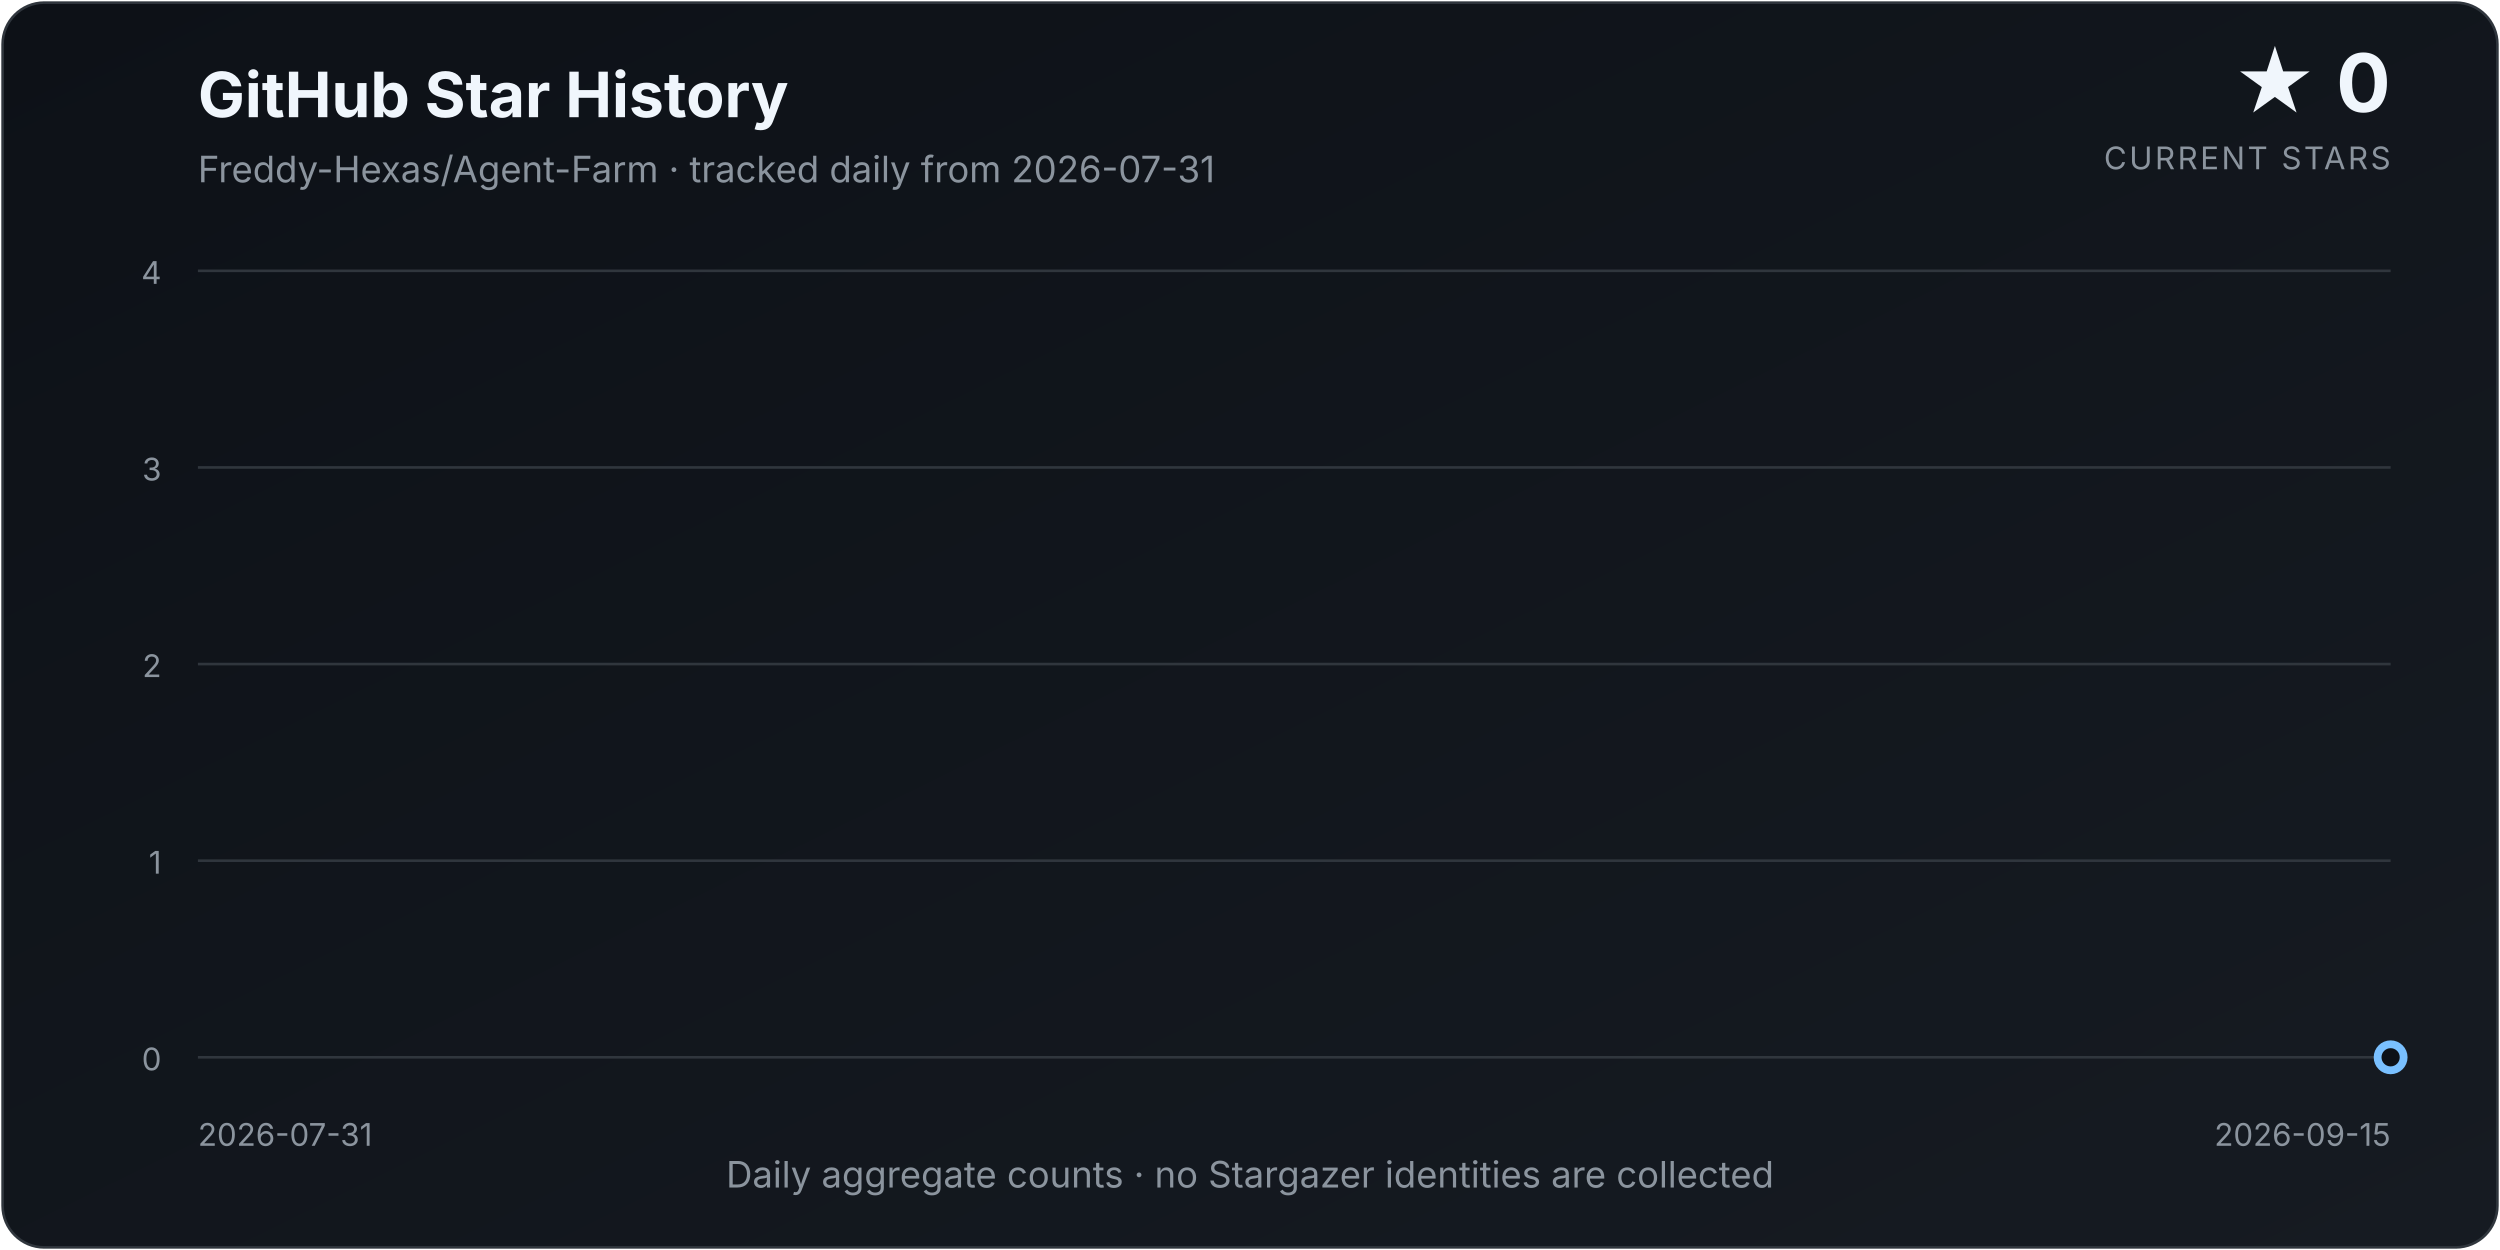
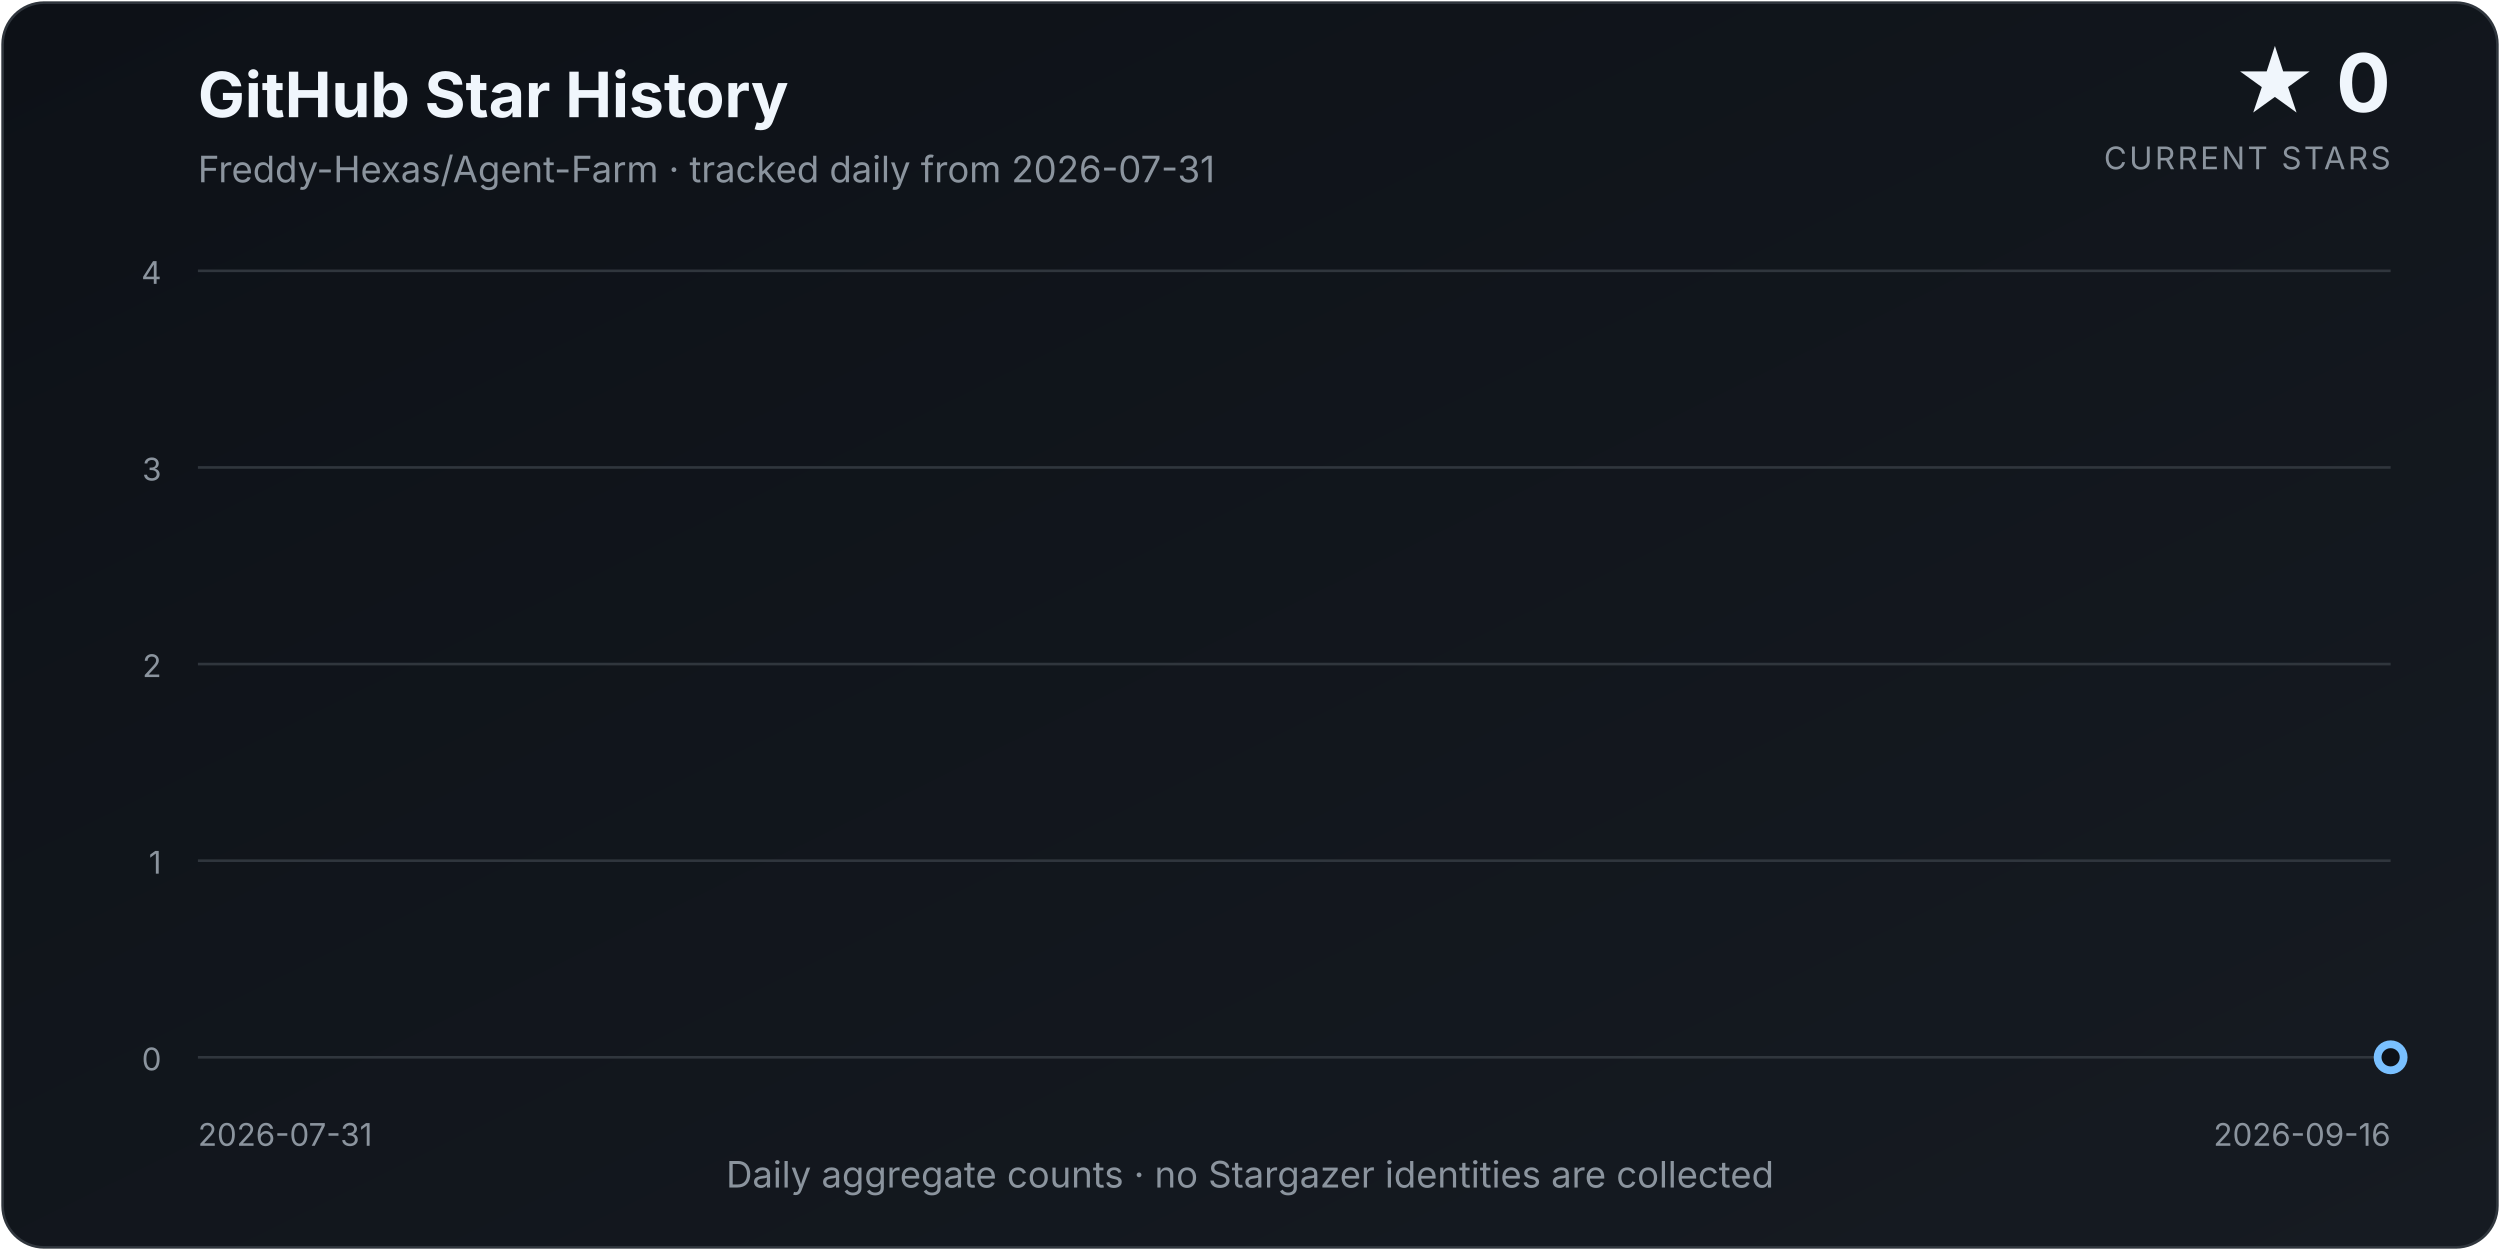
<svg xmlns="http://www.w3.org/2000/svg" width="960" height="480" viewBox="0 0 960 480" role="img" aria-labelledby="title description">
  <defs>
    <linearGradient id="background" x1="0" y1="0" x2="1" y2="1">
      <stop offset="0%" stop-color="#0d1117" />
      <stop offset="100%" stop-color="#161b22" />
    </linearGradient>
    <linearGradient id="area" x1="0" y1="0" x2="0" y2="1">
      <stop offset="0%" stop-color="#58a6ff" stop-opacity="0.34" />
      <stop offset="100%" stop-color="#58a6ff" stop-opacity="0.02" />
    </linearGradient>
    <filter id="glow" x="-30%" y="-30%" width="160%" height="160%">
      <feGaussianBlur stdDeviation="4" result="blur" />
      <feMerge>
        <feMergeNode in="blur" />
        <feMergeNode in="SourceGraphic" />
      </feMerge>
    </filter>
  </defs>
  <style>
    text { font-family: Inter, ui-sans-serif, system-ui, -apple-system, "Segoe UI", sans-serif; }
    .title { fill: #f0f6fc; font-size: 24px; font-weight: 700; }
    .subtitle { fill: #8b949e; font-size: 14px; }
    .count { fill: #f0f6fc; font-size: 31px; font-weight: 750; }
    .count-label { fill: #8b949e; font-size: 12px; letter-spacing: 0.08em; }
    .axis { fill: #8b949e; font-size: 12px; }
    .grid { stroke: #30363d; stroke-width: 1; }
  </style>
  <rect x="1" y="1" width="958" height="478" rx="16" fill="url(#background)" stroke="#30363d" />
  <text x="76" y="45" class="title">GitHub Star History</text>
  <text x="76" y="70" class="subtitle">Freddy-Hexas/Agent-Farm · tracked daily from 2026-07-31</text>
  <text x="918" y="43" class="count" text-anchor="end">★ 0</text>
  <text x="918" y="65" class="count-label" text-anchor="end">CURRENT STARS</text>
  <line x1="76" y1="406.00" x2="918" y2="406.00" class="grid" />
  <text x="62" y="411.00" class="axis" text-anchor="end">0</text>
  <line x1="76" y1="330.50" x2="918" y2="330.50" class="grid" />
  <text x="62" y="335.50" class="axis" text-anchor="end">1</text>
  <line x1="76" y1="255.00" x2="918" y2="255.00" class="grid" />
  <text x="62" y="260.00" class="axis" text-anchor="end">2</text>
  <line x1="76" y1="179.50" x2="918" y2="179.50" class="grid" />
  <text x="62" y="184.50" class="axis" text-anchor="end">3</text>
  <line x1="76" y1="104.00" x2="918" y2="104.00" class="grid" />
  <text x="62" y="109.00" class="axis" text-anchor="end">4</text>
-   <path d="M 76.00 406.00 L 76.00 406.00 L 94.30 406.00 L 112.61 406.00 L 130.91 406.00 L 149.22 406.00 L 167.52 406.00 L 185.83 406.00 L 204.13 406.00 L 222.43 406.00 L 240.74 406.00 L 259.04 406.00 L 277.35 406.00 L 295.65 406.00 L 313.96 406.00 L 332.26 406.00 L 350.57 406.00 L 368.87 406.00 L 387.17 406.00 L 405.48 406.00 L 423.78 406.00 L 442.09 406.00 L 460.39 406.00 L 478.70 406.00 L 497.00 406.00 L 515.30 406.00 L 533.61 406.00 L 551.91 406.00 L 570.22 406.00 L 588.52 406.00 L 606.83 406.00 L 625.13 406.00 L 643.43 406.00 L 661.74 406.00 L 680.04 406.00 L 698.35 406.00 L 716.65 406.00 L 734.96 406.00 L 753.26 406.00 L 771.57 406.00 L 789.87 406.00 L 808.17 406.00 L 826.48 406.00 L 844.78 406.00 L 863.09 406.00 L 881.39 406.00 L 899.70 406.00 L 918.00 406.00 L 918.00 406.00 Z" fill="url(#area)" />
-   <path d="M 76.00 406.00 L 94.30 406.00 L 112.61 406.00 L 130.91 406.00 L 149.22 406.00 L 167.52 406.00 L 185.83 406.00 L 204.13 406.00 L 222.43 406.00 L 240.74 406.00 L 259.04 406.00 L 277.35 406.00 L 295.65 406.00 L 313.96 406.00 L 332.26 406.00 L 350.57 406.00 L 368.87 406.00 L 387.17 406.00 L 405.48 406.00 L 423.78 406.00 L 442.09 406.00 L 460.39 406.00 L 478.70 406.00 L 497.00 406.00 L 515.30 406.00 L 533.61 406.00 L 551.91 406.00 L 570.22 406.00 L 588.52 406.00 L 606.83 406.00 L 625.13 406.00 L 643.43 406.00 L 661.74 406.00 L 680.04 406.00 L 698.35 406.00 L 716.65 406.00 L 734.96 406.00 L 753.26 406.00 L 771.57 406.00 L 789.87 406.00 L 808.17 406.00 L 826.48 406.00 L 844.78 406.00 L 863.09 406.00 L 881.39 406.00 L 899.70 406.00 L 918.00 406.00" fill="none" stroke="#58a6ff" stroke-width="3.5" stroke-linecap="round" stroke-linejoin="round" filter="url(#glow)" />
+   <path d="M 76.00 406.00 L 76.00 406.00 L 93.91 406.00 L 111.83 406.00 L 129.74 406.00 L 147.66 406.00 L 165.57 406.00 L 183.49 406.00 L 201.40 406.00 L 219.32 406.00 L 237.23 406.00 L 255.15 406.00 L 273.06 406.00 L 290.98 406.00 L 308.89 406.00 L 326.81 406.00 L 344.72 406.00 L 362.64 406.00 L 380.55 406.00 L 398.47 406.00 L 416.38 406.00 L 434.30 406.00 L 452.21 406.00 L 470.13 406.00 L 488.04 406.00 L 505.96 406.00 L 523.87 406.00 L 541.79 406.00 L 559.70 406.00 L 577.62 406.00 L 595.53 406.00 L 613.45 406.00 L 631.36 406.00 L 649.28 406.00 L 667.19 406.00 L 685.11 406.00 L 703.02 406.00 L 720.94 406.00 L 738.85 406.00 L 756.77 406.00 L 774.68 406.00 L 792.60 406.00 L 810.51 406.00 L 828.43 406.00 L 846.34 406.00 L 864.26 406.00 L 882.17 406.00 L 900.09 406.00 L 918.00 406.00 L 918.00 406.00 Z" fill="url(#area)" />
+   <path d="M 76.00 406.00 L 93.91 406.00 L 111.83 406.00 L 129.74 406.00 L 147.66 406.00 L 165.57 406.00 L 183.49 406.00 L 201.40 406.00 L 219.32 406.00 L 237.23 406.00 L 255.15 406.00 L 273.06 406.00 L 290.98 406.00 L 308.89 406.00 L 326.81 406.00 L 344.72 406.00 L 362.64 406.00 L 380.55 406.00 L 398.47 406.00 L 416.38 406.00 L 434.30 406.00 L 452.21 406.00 L 470.13 406.00 L 488.04 406.00 L 505.96 406.00 L 523.87 406.00 L 541.79 406.00 L 559.70 406.00 L 577.62 406.00 L 595.53 406.00 L 613.45 406.00 L 631.36 406.00 L 649.28 406.00 L 667.19 406.00 L 685.11 406.00 L 703.02 406.00 L 720.94 406.00 L 738.85 406.00 L 756.77 406.00 L 774.68 406.00 L 792.60 406.00 L 810.51 406.00 L 828.43 406.00 L 846.34 406.00 L 864.26 406.00 L 882.17 406.00 L 900.09 406.00 L 918.00 406.00" fill="none" stroke="#58a6ff" stroke-width="3.5" stroke-linecap="round" stroke-linejoin="round" filter="url(#glow)" />
  <circle cx="918.00" cy="406.00" r="5" fill="#0d1117" stroke="#79c0ff" stroke-width="3" />
  <text x="76" y="440" class="axis" text-anchor="start">2026-07-31</text>
-   <text x="918" y="440" class="axis" text-anchor="end">2026-09-15</text>
+   <text x="918" y="440" class="axis" text-anchor="end">2026-09-16</text>
  <text x="480.0" y="456" class="subtitle" text-anchor="middle">Daily aggregate counts · no Stargazer identities are collected</text>
</svg>
